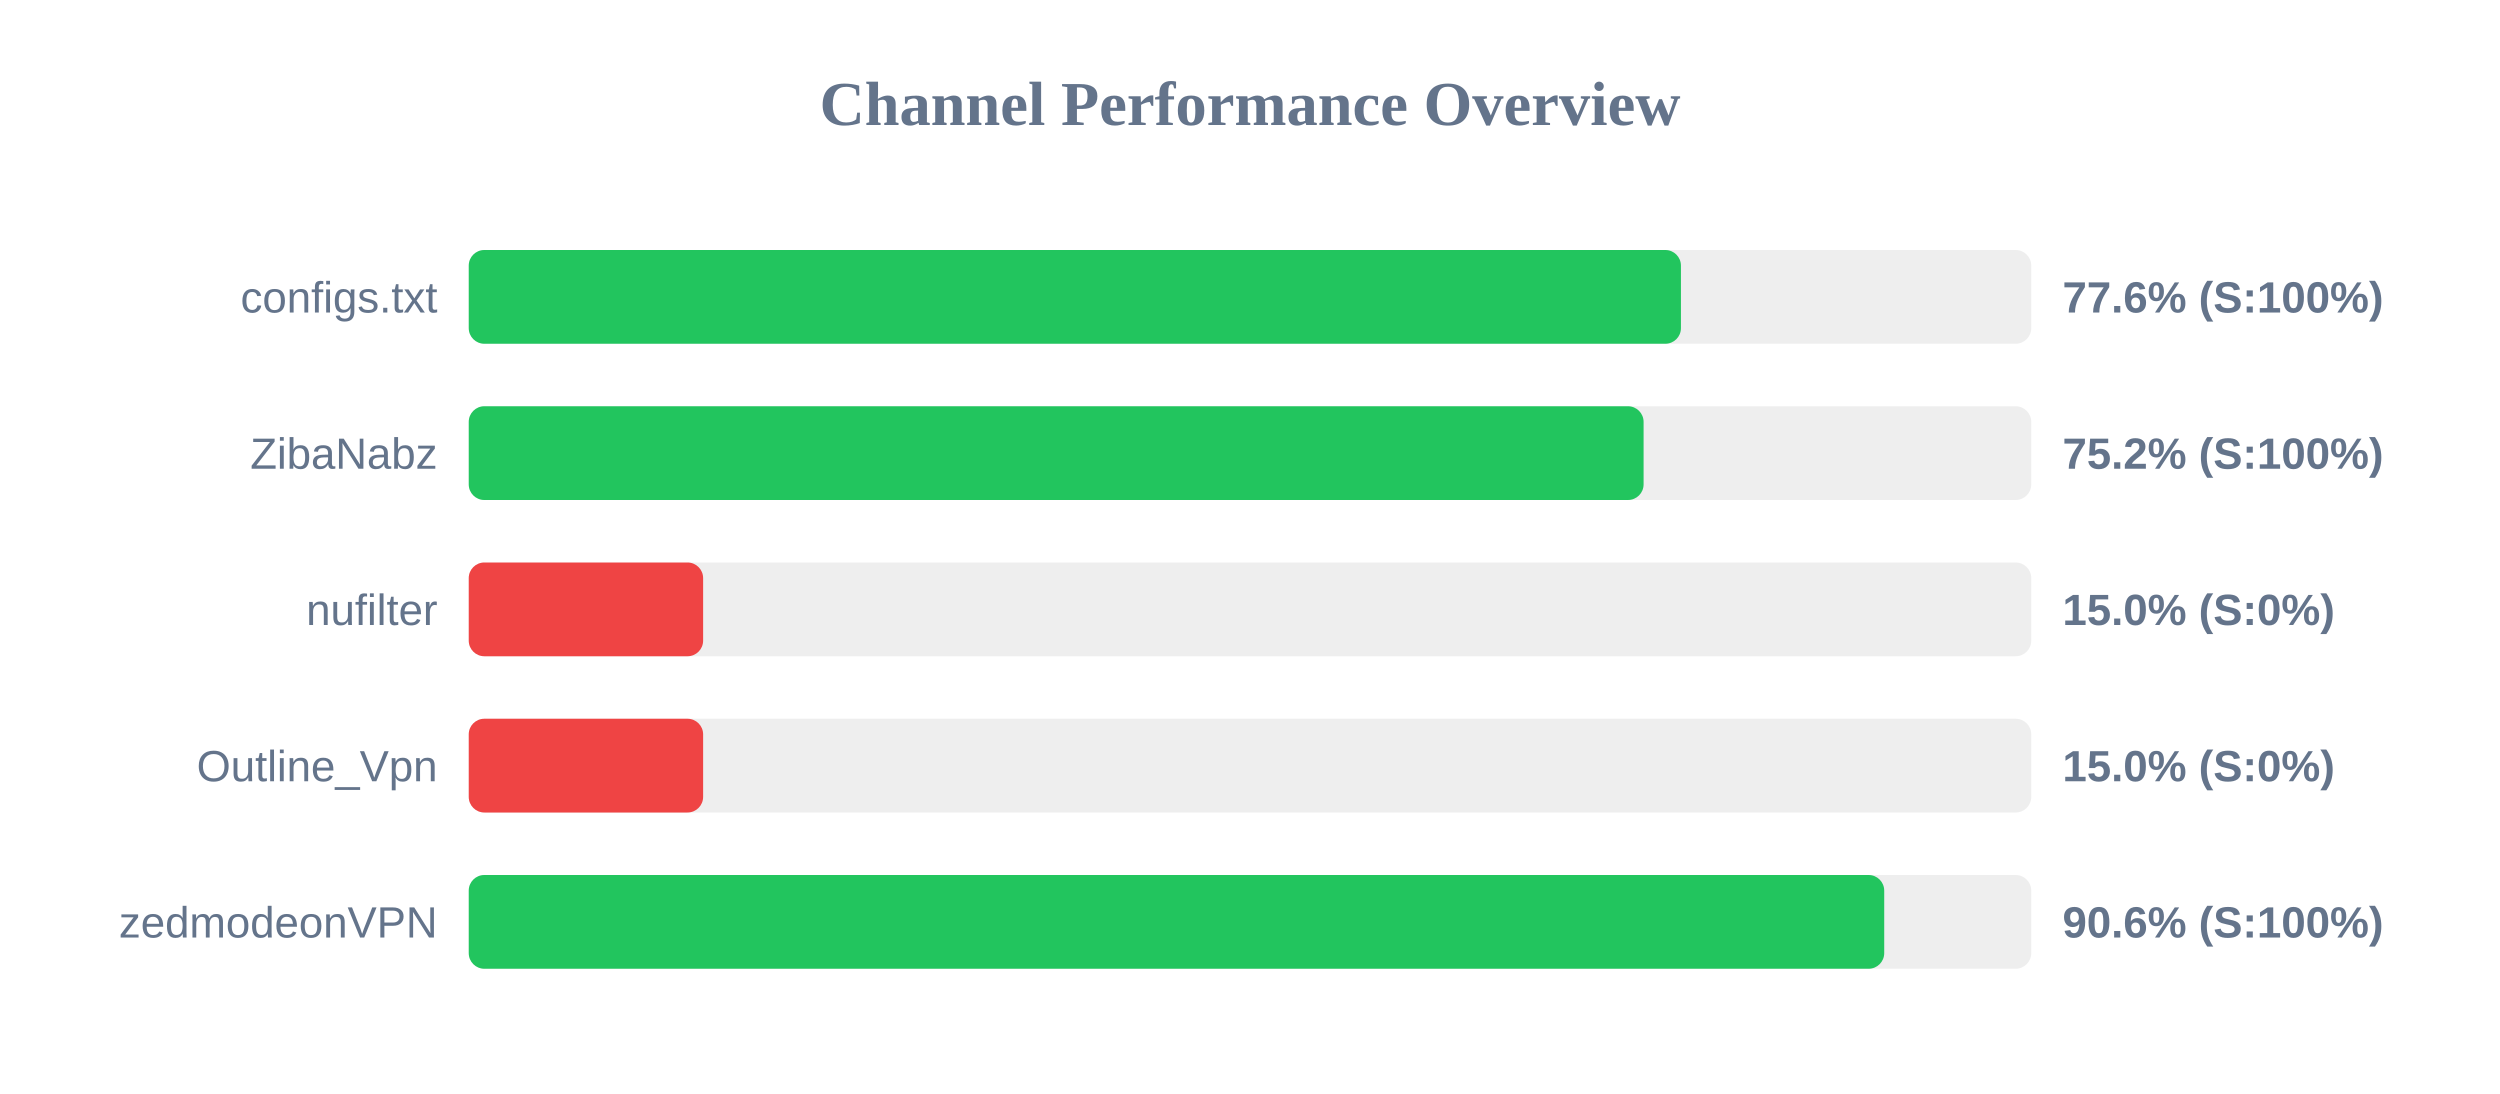
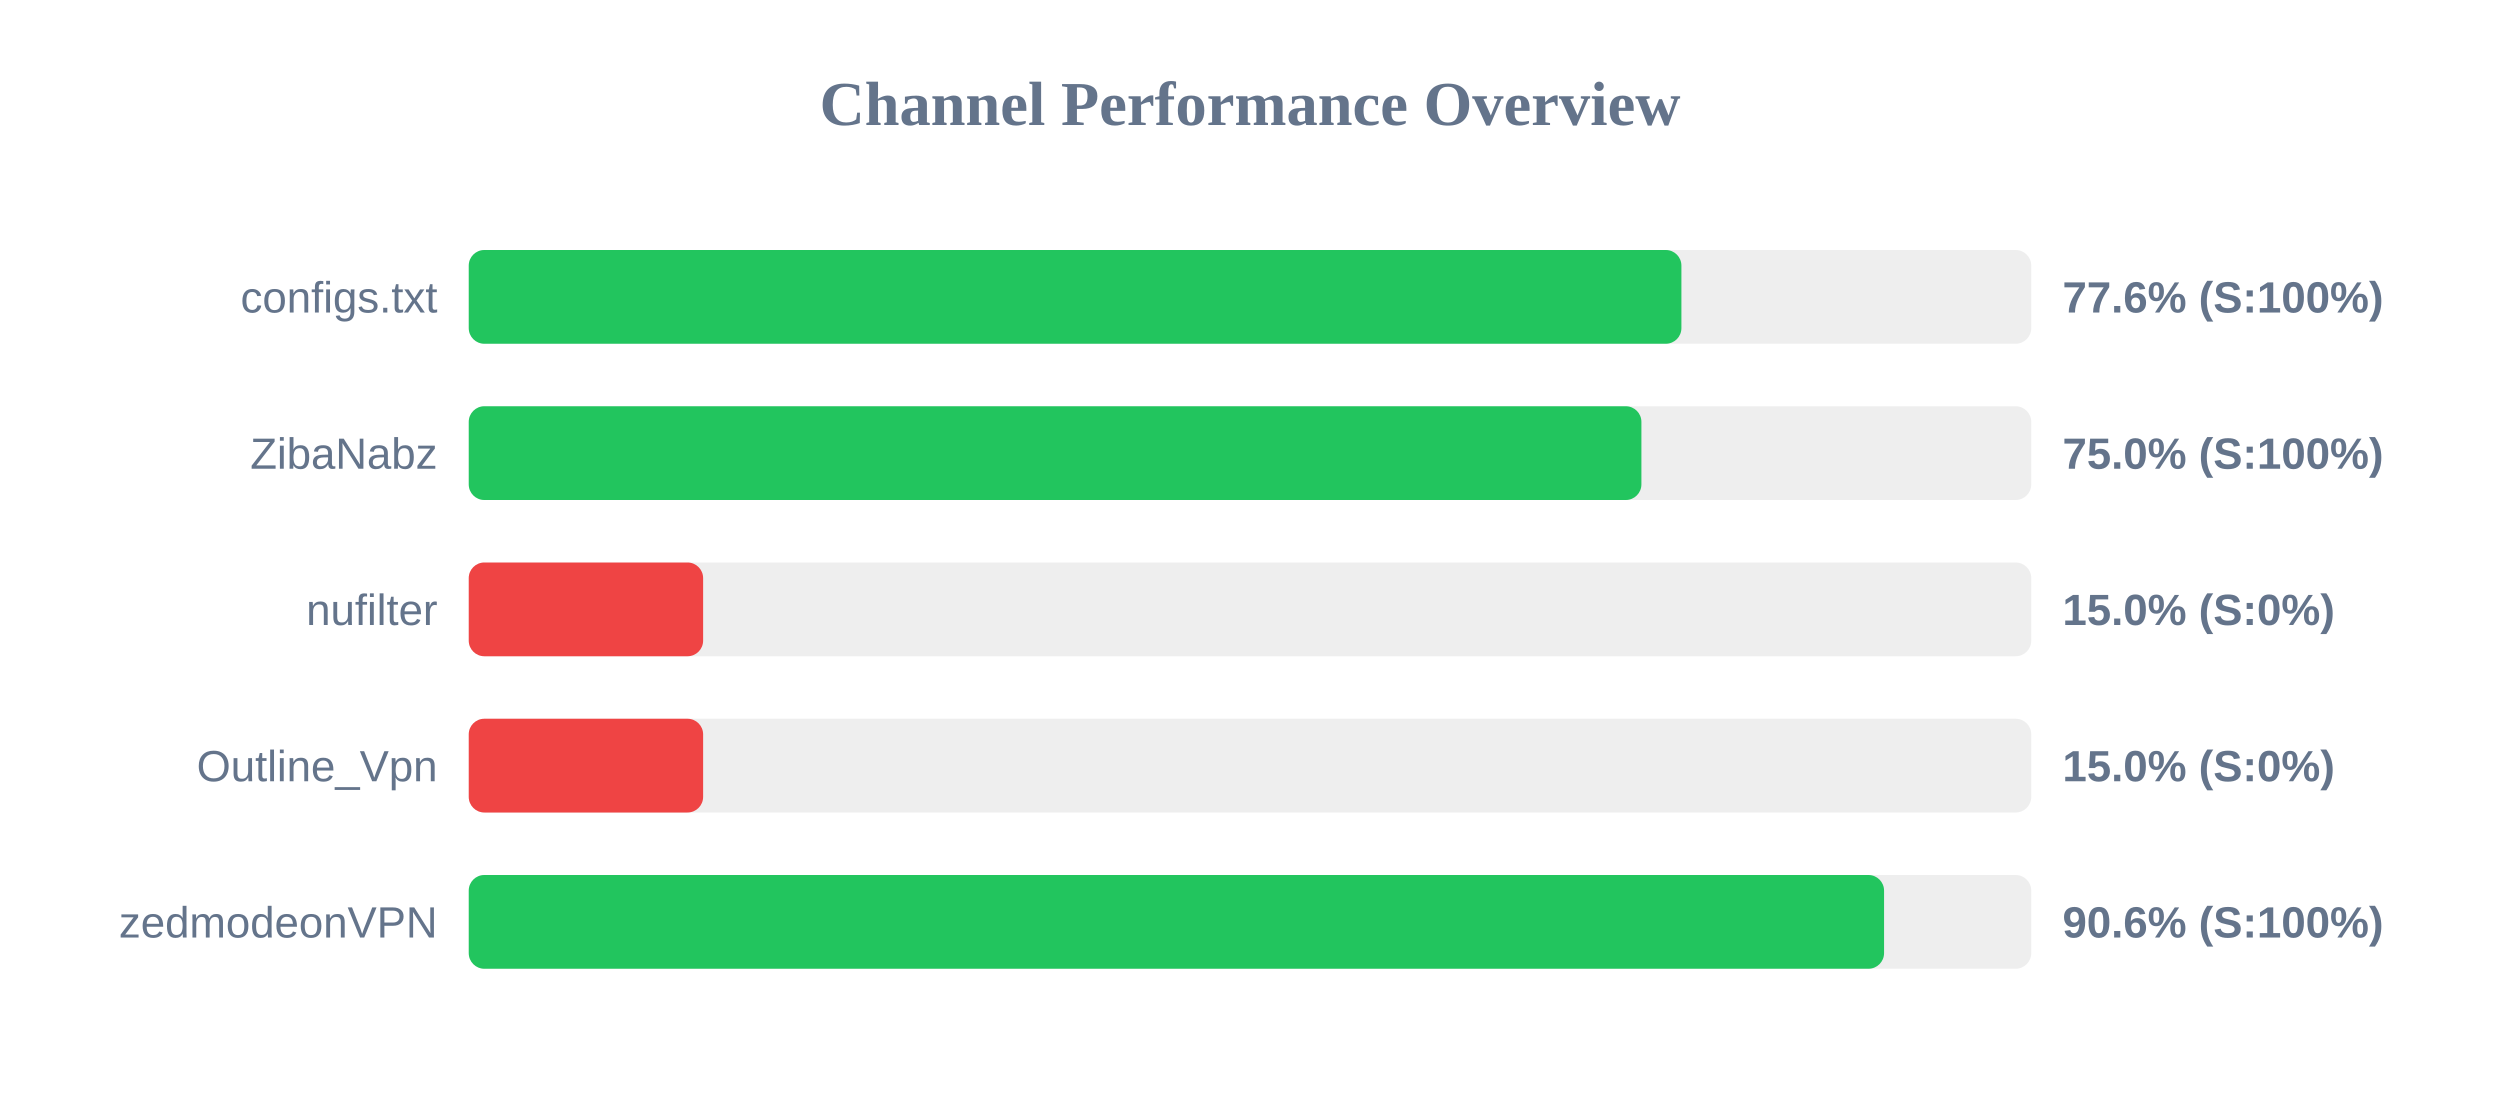
<svg xmlns="http://www.w3.org/2000/svg" width="800" height="350" version="1.1">
  <style>
        .row { font: 14px Arial; fill: #64748b; }
        .score { font: bold 14px Arial; fill: #64748b; }
    </style>
  <text x="400" y="40" text-anchor="middle" font-size="20px" font-weight="bold" fill="#64748b">Channel Performance Overview</text>
  <rect x="150" y="80" width="500" height="30" fill="#eee" rx="5" />
-   <rect x="150" y="80" width="387.9" height="30" fill="#22c55e" rx="5" />
+   <rect x="150" y="80" width="388.05" height="30" fill="#22c55e" rx="5" />
  <text x="140" y="100" text-anchor="end" class="row">configs.txt</text>
  <text x="660" y="100" text-anchor="start" class="score">77.6% (S:100%)</text>
  <rect x="150" y="130" width="500" height="30" fill="#eee" rx="5" />
-   <rect x="150" y="130" width="375.95" height="30" fill="#22c55e" rx="5" />
+   <rect x="150" y="130" width="375.25" height="30" fill="#22c55e" rx="5" />
  <text x="140" y="150" text-anchor="end" class="row">ZibaNabz</text>
-   <text x="660" y="150" text-anchor="start" class="score">75.2% (S:100%)</text>
+   <text x="660" y="150" text-anchor="start" class="score">75.0% (S:100%)</text>
  <rect x="150" y="180" width="500" height="30" fill="#eee" rx="5" />
  <rect x="150" y="180" width="75.0" height="30" fill="#ef4444" rx="5" />
  <text x="140" y="200" text-anchor="end" class="row">nufilter</text>
  <text x="660" y="200" text-anchor="start" class="score">15.0% (S:0%)</text>
  <rect x="150" y="230" width="500" height="30" fill="#eee" rx="5" />
  <rect x="150" y="230" width="75.0" height="30" fill="#ef4444" rx="5" />
  <text x="140" y="250" text-anchor="end" class="row">Outline_Vpn</text>
  <text x="660" y="250" text-anchor="start" class="score">15.0% (S:0%)</text>
  <rect x="150" y="280" width="500" height="30" fill="#eee" rx="5" />
-   <rect x="150" y="280" width="452.95" height="30" fill="#22c55e" rx="5" />
+   <rect x="150" y="280" width="452.9" height="30" fill="#22c55e" rx="5" />
  <text x="140" y="300" text-anchor="end" class="row">zedmodeonVPN</text>
  <text x="660" y="300" text-anchor="start" class="score">90.6% (S:100%)</text>
</svg>
